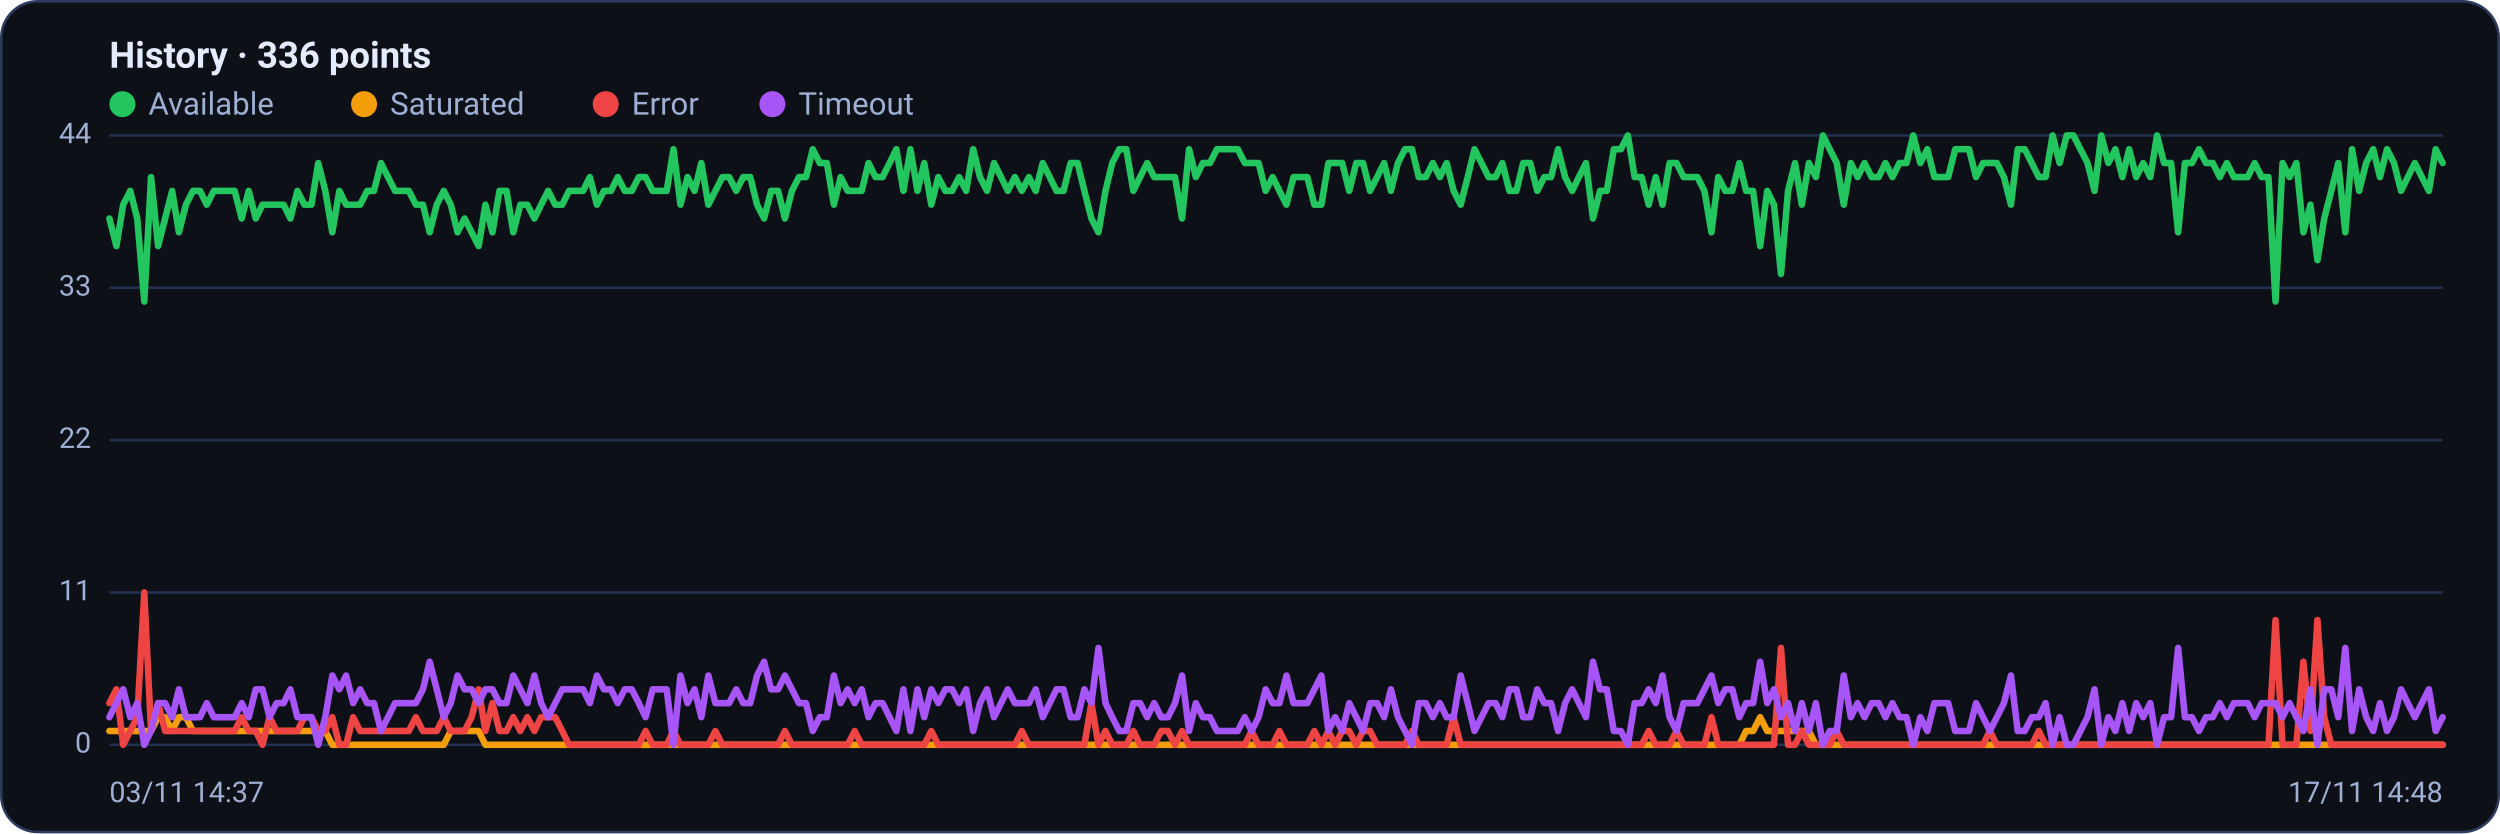
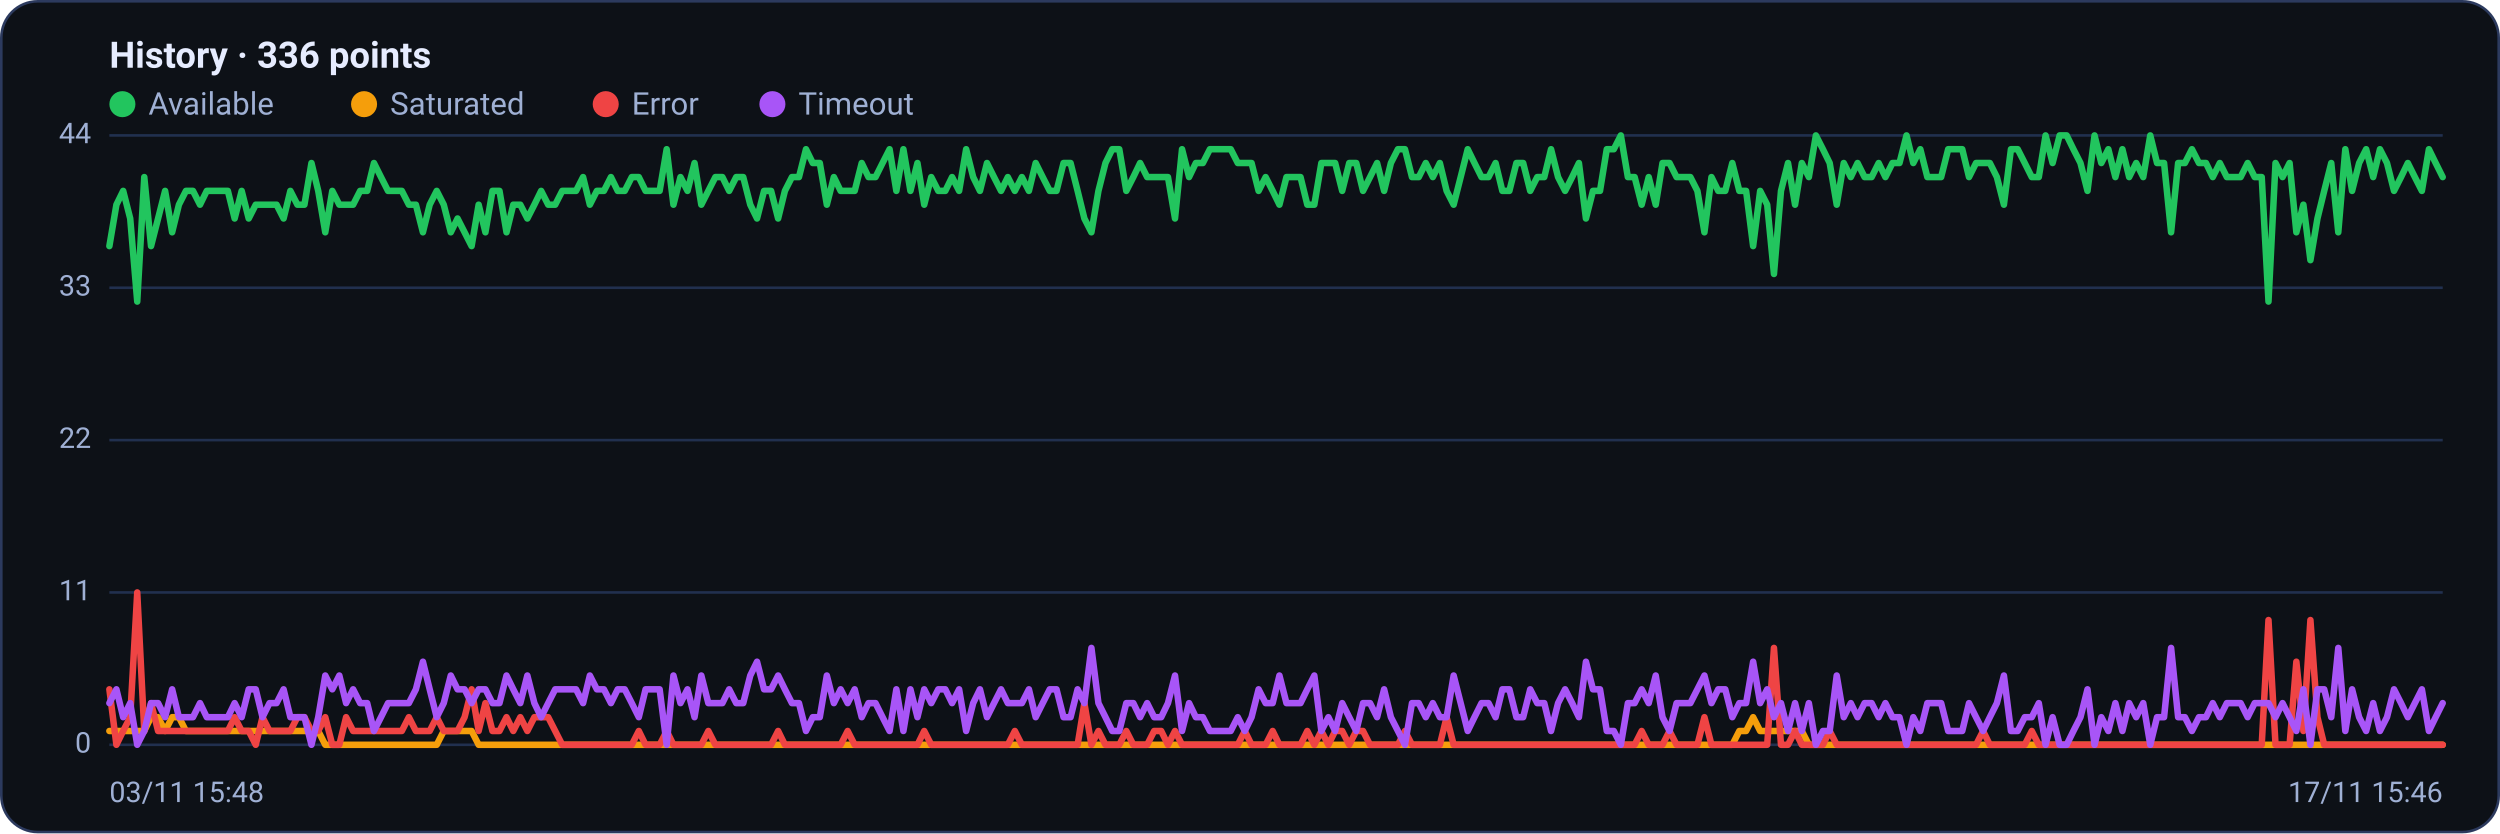
<svg xmlns="http://www.w3.org/2000/svg" viewBox="0 0 960 320" width="960" height="320" font-family="Segoe UI, system-ui, -apple-system, Roboto, Helvetica, Arial, sans-serif" role="img" aria-label="Availability history per region">
  <rect x="0.5" y="0.5" width="959" height="319" rx="14" fill="#0d1117" stroke="#2c3a5e" />
  <text x="42" y="26" font-size="14" font-weight="600" fill="#e6ecff">History · 336 points</text>
  <circle cx="47" cy="40" r="5" fill="#22c55e" />
  <text x="57" y="44" font-size="12" fill="#9fb0d4">Available</text>
  <circle cx="139.8" cy="40" r="5" fill="#f59e0b" />
  <text x="149.8" y="44" font-size="12" fill="#9fb0d4">Saturated</text>
  <circle cx="232.6" cy="40" r="5" fill="#ef4444" />
  <text x="242.6" y="44" font-size="12" fill="#9fb0d4">Error</text>
  <circle cx="296.6" cy="40" r="5" fill="#a855f7" />
  <text x="306.6" y="44" font-size="12" fill="#9fb0d4">Timeout</text>
  <line x1="42" y1="286.0" x2="938" y2="286.0" stroke="#21304f" stroke-width="1" />
  <text x="35" y="289.0" text-anchor="end" font-size="11" fill="#9fb0d4">0</text>
  <line x1="42" y1="227.5" x2="938" y2="227.5" stroke="#21304f" stroke-width="1" />
  <text x="35" y="230.5" text-anchor="end" font-size="11" fill="#9fb0d4">11</text>
  <line x1="42" y1="169.0" x2="938" y2="169.0" stroke="#21304f" stroke-width="1" />
  <text x="35" y="172.0" text-anchor="end" font-size="11" fill="#9fb0d4">22</text>
  <line x1="42" y1="110.5" x2="938" y2="110.5" stroke="#21304f" stroke-width="1" />
  <text x="35" y="113.5" text-anchor="end" font-size="11" fill="#9fb0d4">33</text>
  <line x1="42" y1="52.0" x2="938" y2="52.0" stroke="#21304f" stroke-width="1" />
  <text x="35" y="55.0" text-anchor="end" font-size="11" fill="#9fb0d4">44</text>
-   <polyline fill="none" stroke="#22c55e" stroke-width="2.5" stroke-linejoin="round" stroke-linecap="round" points="42.0,83.9 44.7,94.5 47.3,78.6 50.0,73.3 52.7,83.9 55.4,115.8 58.0,68.0 60.7,94.5 63.4,83.9 66.1,73.3 68.7,89.2 71.4,78.6 74.1,73.3 76.8,73.3 79.4,78.6 82.1,73.3 84.8,73.3 87.5,73.3 90.1,73.3 92.8,83.9 95.5,73.3 98.2,83.9 100.8,78.6 103.5,78.6 106.2,78.6 108.9,78.6 111.5,83.9 114.2,73.3 116.9,78.6 119.6,78.6 122.2,62.6 124.9,73.3 127.6,89.2 130.3,73.3 132.9,78.6 135.6,78.6 138.3,78.6 141.0,73.3 143.6,73.3 146.3,62.6 149.0,68.0 151.7,73.3 154.3,73.3 157.0,73.3 159.7,78.6 162.4,78.6 165.0,89.2 167.7,78.6 170.4,73.3 173.1,78.6 175.7,89.2 178.4,83.9 181.1,89.2 183.8,94.5 186.4,78.6 189.1,89.2 191.8,73.3 194.5,73.3 197.1,89.2 199.8,78.6 202.5,78.6 205.2,83.9 207.8,78.6 210.5,73.3 213.2,78.6 215.9,78.6 218.5,73.3 221.2,73.3 223.9,73.3 226.5,68.0 229.2,78.6 231.9,73.3 234.6,73.3 237.2,68.0 239.9,73.3 242.6,73.3 245.3,68.0 247.9,68.0 250.6,73.3 253.3,73.3 256.0,73.3 258.6,57.3 261.3,78.6 264.0,68.0 266.7,73.3 269.3,62.6 272.0,78.6 274.7,73.3 277.4,68.0 280.0,68.0 282.7,73.3 285.4,68.0 288.1,68.0 290.7,78.6 293.4,83.9 296.1,73.3 298.8,73.3 301.4,83.9 304.1,73.3 306.8,68.0 309.5,68.0 312.1,57.3 314.8,62.6 317.5,62.6 320.2,78.6 322.8,68.0 325.5,73.3 328.2,73.3 330.9,73.3 333.5,62.6 336.2,68.0 338.9,68.0 341.6,62.6 344.2,57.3 346.9,73.3 349.6,57.3 352.3,73.3 354.9,62.6 357.6,78.6 360.3,68.0 363.0,73.3 365.6,73.3 368.3,68.0 371.0,73.3 373.7,57.3 376.3,68.0 379.0,73.3 381.7,62.6 384.4,68.0 387.0,73.3 389.7,68.0 392.4,73.3 395.1,68.0 397.7,73.3 400.4,62.6 403.1,68.0 405.7,73.3 408.4,73.3 411.1,62.6 413.8,62.6 416.4,73.3 419.1,83.9 421.8,89.2 424.5,73.3 427.1,62.6 429.8,57.3 432.5,57.3 435.2,73.3 437.8,68.0 440.5,62.6 443.2,68.0 445.9,68.0 448.5,68.0 451.2,68.0 453.9,83.9 456.6,57.3 459.2,68.0 461.9,62.6 464.6,62.6 467.3,57.3 469.9,57.3 472.6,57.3 475.3,57.3 478.0,62.6 480.6,62.6 483.3,62.6 486.0,73.3 488.7,68.0 491.3,73.3 494.0,78.6 496.7,68.0 499.4,68.0 502.0,68.0 504.7,78.6 507.4,78.6 510.1,62.6 512.7,62.6 515.4,62.6 518.1,73.3 520.8,62.6 523.4,62.6 526.1,73.3 528.8,68.0 531.5,62.6 534.1,73.3 536.8,62.6 539.5,57.3 542.2,57.3 544.8,68.0 547.5,68.0 550.2,62.6 552.9,68.0 555.5,62.6 558.2,73.3 560.9,78.6 563.6,68.0 566.2,57.3 568.9,62.6 571.6,68.0 574.3,68.0 576.9,62.6 579.6,73.3 582.3,73.3 584.9,62.6 587.6,62.6 590.3,73.3 593.0,68.0 595.6,68.0 598.3,57.3 601.0,68.0 603.7,73.3 606.3,68.0 609.0,62.6 611.7,83.9 614.4,73.3 617.0,73.3 619.7,57.3 622.4,57.3 625.1,52.0 627.7,68.0 630.4,68.0 633.1,78.6 635.8,68.0 638.4,78.6 641.1,62.6 643.8,62.6 646.5,68.0 649.1,68.0 651.8,68.0 654.5,73.3 657.2,89.2 659.8,68.0 662.5,73.3 665.2,73.3 667.9,62.6 670.5,73.3 673.2,73.3 675.9,94.5 678.6,73.3 681.2,78.6 683.9,105.2 686.6,73.3 689.3,62.6 691.9,78.6 694.6,62.6 697.3,68.0 700.0,52.0 702.6,57.3 705.3,62.6 708.0,78.6 710.7,62.6 713.3,68.0 716.0,62.6 718.7,68.0 721.4,68.0 724.0,62.6 726.7,68.0 729.4,62.6 732.1,62.6 734.7,52.0 737.4,62.6 740.1,57.3 742.8,68.0 745.4,68.0 748.1,68.0 750.8,57.3 753.5,57.3 756.1,57.3 758.8,68.0 761.5,62.6 764.1,62.6 766.8,62.6 769.5,68.0 772.2,78.6 774.8,57.3 777.5,57.3 780.2,62.6 782.9,68.0 785.5,68.0 788.2,52.0 790.9,62.6 793.6,52.0 796.2,52.0 798.9,57.3 801.6,62.6 804.3,73.3 806.9,52.0 809.6,62.6 812.3,57.3 815.0,68.0 817.6,57.3 820.3,68.0 823.0,62.6 825.7,68.0 828.3,52.0 831.0,62.6 833.7,62.6 836.4,89.2 839.0,62.6 841.7,62.6 844.4,57.3 847.1,62.6 849.7,62.6 852.4,68.0 855.1,62.6 857.8,68.0 860.4,68.0 863.1,68.0 865.8,62.6 868.5,68.0 871.1,68.0 873.8,115.8 876.5,62.6 879.2,68.0 881.8,62.6 884.5,89.2 887.2,78.6 889.9,99.9 892.5,83.9 895.2,73.3 897.9,62.6 900.6,89.2 903.2,57.3 905.9,73.3 908.6,62.6 911.3,57.3 913.9,68.0 916.6,57.3 919.3,62.6 922.0,73.3 924.6,68.0 927.3,62.6 930.0,68.0 932.7,73.3 935.3,57.3 938.0,62.6" />
-   <polyline fill="none" stroke="#f59e0b" stroke-width="2.5" stroke-linejoin="round" stroke-linecap="round" points="42.0,280.7 44.7,280.7 47.3,280.7 50.0,280.7 52.7,280.7 55.4,280.7 58.0,280.7 60.7,275.4 63.4,275.4 66.1,280.7 68.7,275.4 71.4,275.4 74.1,280.7 76.8,280.7 79.4,280.7 82.1,280.7 84.8,280.7 87.5,280.7 90.1,280.7 92.8,280.7 95.5,280.7 98.2,280.7 100.8,280.7 103.5,280.7 106.2,280.7 108.9,280.7 111.5,280.7 114.2,280.7 116.9,280.7 119.6,280.7 122.2,280.7 124.9,280.7 127.6,286.0 130.3,286.0 132.9,286.0 135.6,286.0 138.3,286.0 141.0,286.0 143.6,286.0 146.3,286.0 149.0,286.0 151.7,286.0 154.3,286.0 157.0,286.0 159.7,286.0 162.4,286.0 165.0,286.0 167.7,286.0 170.4,286.0 173.1,280.7 175.7,280.7 178.4,280.7 181.1,280.7 183.8,280.7 186.4,286.0 189.1,286.0 191.8,286.0 194.5,286.0 197.1,286.0 199.8,286.0 202.5,286.0 205.2,286.0 207.8,286.0 210.5,286.0 213.2,286.0 215.9,286.0 218.5,286.0 221.2,286.0 223.9,286.0 226.5,286.0 229.2,286.0 231.9,286.0 234.6,286.0 237.2,286.0 239.9,286.0 242.6,286.0 245.3,286.0 247.9,286.0 250.6,286.0 253.3,286.0 256.0,286.0 258.6,286.0 261.3,286.0 264.0,286.0 266.7,286.0 269.3,286.0 272.0,286.0 274.7,286.0 277.4,286.0 280.0,286.0 282.7,286.0 285.4,286.0 288.1,286.0 290.7,286.0 293.4,286.0 296.1,286.0 298.8,286.0 301.4,286.0 304.1,286.0 306.8,286.0 309.5,286.0 312.1,286.0 314.8,286.0 317.5,286.0 320.2,286.0 322.8,286.0 325.5,286.0 328.2,286.0 330.9,286.0 333.5,286.0 336.2,286.0 338.9,286.0 341.6,286.0 344.2,286.0 346.9,286.0 349.6,286.0 352.3,286.0 354.9,286.0 357.6,286.0 360.3,286.0 363.0,286.0 365.6,286.0 368.3,286.0 371.0,286.0 373.7,286.0 376.3,286.0 379.0,286.0 381.7,286.0 384.4,286.0 387.0,286.0 389.7,286.0 392.4,286.0 395.1,286.0 397.7,286.0 400.4,286.0 403.1,286.0 405.7,286.0 408.4,286.0 411.1,286.0 413.8,286.0 416.4,286.0 419.1,286.0 421.8,286.0 424.5,286.0 427.1,286.0 429.8,286.0 432.5,286.0 435.2,286.0 437.8,286.0 440.5,286.0 443.2,286.0 445.9,286.0 448.5,286.0 451.2,286.0 453.9,286.0 456.6,286.0 459.2,286.0 461.9,286.0 464.6,286.0 467.3,286.0 469.9,286.0 472.6,286.0 475.3,286.0 478.0,286.0 480.6,286.0 483.3,286.0 486.0,286.0 488.7,286.0 491.3,286.0 494.0,286.0 496.7,286.0 499.4,286.0 502.0,286.0 504.7,286.0 507.4,286.0 510.1,286.0 512.7,286.0 515.4,286.0 518.1,286.0 520.8,286.0 523.4,286.0 526.1,286.0 528.8,286.0 531.5,286.0 534.1,286.0 536.8,286.0 539.5,286.0 542.2,286.0 544.8,286.0 547.5,286.0 550.2,286.0 552.9,286.0 555.5,286.0 558.2,286.0 560.9,286.0 563.6,286.0 566.2,286.0 568.9,286.0 571.6,286.0 574.3,286.0 576.9,286.0 579.6,286.0 582.3,286.0 584.9,286.0 587.6,286.0 590.3,286.0 593.0,286.0 595.6,286.0 598.3,286.0 601.0,286.0 603.7,286.0 606.3,286.0 609.0,286.0 611.7,286.0 614.4,286.0 617.0,286.0 619.7,286.0 622.4,286.0 625.1,286.0 627.7,286.0 630.4,286.0 633.1,286.0 635.8,286.0 638.4,286.0 641.1,286.0 643.8,286.0 646.5,286.0 649.1,286.0 651.8,286.0 654.5,286.0 657.2,286.0 659.8,286.0 662.5,286.0 665.2,286.0 667.9,286.0 670.5,280.7 673.2,280.7 675.9,275.4 678.6,280.7 681.2,280.7 683.9,280.7 686.6,280.7 689.3,280.7 691.9,280.7 694.6,280.7 697.3,286.0 700.0,286.0 702.6,286.0 705.3,286.0 708.0,286.0 710.7,286.0 713.3,286.0 716.0,286.0 718.7,286.0 721.4,286.0 724.0,286.0 726.7,286.0 729.4,286.0 732.1,286.0 734.7,286.0 737.4,286.0 740.1,286.0 742.8,286.0 745.4,286.0 748.1,286.0 750.8,286.0 753.5,286.0 756.1,286.0 758.8,286.0 761.5,286.0 764.1,286.0 766.8,286.0 769.5,286.0 772.2,286.0 774.8,286.0 777.5,286.0 780.2,286.0 782.9,286.0 785.5,286.0 788.2,286.0 790.9,286.0 793.6,286.0 796.2,286.0 798.9,286.0 801.6,286.0 804.3,286.0 806.9,286.0 809.6,286.0 812.3,286.0 815.0,286.0 817.6,286.0 820.3,286.0 823.0,286.0 825.7,286.0 828.3,286.0 831.0,286.0 833.7,286.0 836.4,286.0 839.0,286.0 841.7,286.0 844.4,286.0 847.1,286.0 849.7,286.0 852.4,286.0 855.1,286.0 857.8,286.0 860.4,286.0 863.1,286.0 865.8,286.0 868.5,286.0 871.1,286.0 873.8,286.0 876.5,286.0 879.2,286.0 881.8,286.0 884.5,286.0 887.2,286.0 889.9,286.0 892.5,286.0 895.2,286.0 897.9,286.0 900.6,286.0 903.2,286.0 905.9,286.0 908.6,286.0 911.3,286.0 913.9,286.0 916.6,286.0 919.3,286.0 922.0,286.0 924.6,286.0 927.3,286.0 930.0,286.0 932.7,286.0 935.3,286.0 938.0,286.0" />
-   <polyline fill="none" stroke="#ef4444" stroke-width="2.5" stroke-linejoin="round" stroke-linecap="round" points="42.0,270.0 44.7,264.7 47.3,286.0 50.0,280.7 52.7,275.4 55.4,227.5 58.0,280.7 60.7,270.0 63.4,280.7 66.1,280.7 68.7,280.7 71.4,280.7 74.1,280.7 76.8,280.7 79.4,280.7 82.1,280.7 84.8,280.7 87.5,280.7 90.1,280.7 92.8,275.4 95.5,280.7 98.2,280.7 100.8,286.0 103.5,275.4 106.2,280.7 108.9,280.7 111.5,280.7 114.2,280.7 116.9,275.4 119.6,275.4 122.2,280.7 124.9,280.7 127.6,275.4 130.3,286.0 132.9,286.0 135.6,275.4 138.3,280.7 141.0,280.7 143.6,280.7 146.3,280.7 149.0,280.7 151.7,280.7 154.3,280.7 157.0,280.7 159.7,275.4 162.4,280.7 165.0,280.7 167.7,280.7 170.4,275.4 173.1,280.7 175.7,280.7 178.4,280.7 181.1,275.4 183.8,264.7 186.4,280.7 189.1,270.0 191.8,280.7 194.5,280.7 197.1,275.4 199.8,280.7 202.5,275.4 205.2,280.7 207.8,275.4 210.5,275.4 213.2,275.4 215.9,280.7 218.5,286.0 221.2,286.0 223.9,286.0 226.5,286.0 229.2,286.0 231.9,286.0 234.6,286.0 237.2,286.0 239.9,286.0 242.6,286.0 245.3,286.0 247.9,280.7 250.6,286.0 253.3,286.0 256.0,286.0 258.6,280.7 261.3,286.0 264.0,286.0 266.7,286.0 269.3,286.0 272.0,286.0 274.7,280.7 277.4,286.0 280.0,286.0 282.7,286.0 285.4,286.0 288.1,286.0 290.7,286.0 293.4,286.0 296.1,286.0 298.8,286.0 301.4,280.7 304.1,286.0 306.8,286.0 309.5,286.0 312.1,286.0 314.8,286.0 317.5,286.0 320.2,286.0 322.8,286.0 325.5,286.0 328.2,280.7 330.9,286.0 333.5,286.0 336.2,286.0 338.9,286.0 341.6,286.0 344.2,286.0 346.9,286.0 349.6,286.0 352.3,286.0 354.9,286.0 357.6,280.7 360.3,286.0 363.0,286.0 365.6,286.0 368.3,286.0 371.0,286.0 373.7,286.0 376.3,286.0 379.0,286.0 381.7,286.0 384.4,286.0 387.0,286.0 389.7,286.0 392.4,280.7 395.1,286.0 397.7,286.0 400.4,286.0 403.1,286.0 405.7,286.0 408.4,286.0 411.1,286.0 413.8,286.0 416.4,286.0 419.1,270.0 421.8,286.0 424.5,280.7 427.1,286.0 429.8,286.0 432.5,286.0 435.2,280.7 437.8,286.0 440.5,286.0 443.2,286.0 445.9,280.7 448.5,280.7 451.2,286.0 453.9,280.7 456.6,286.0 459.2,286.0 461.9,286.0 464.6,286.0 467.3,286.0 469.9,286.0 472.6,286.0 475.3,286.0 478.0,286.0 480.6,280.7 483.3,286.0 486.0,286.0 488.7,286.0 491.3,280.7 494.0,286.0 496.7,286.0 499.4,286.0 502.0,286.0 504.7,280.7 507.4,286.0 510.1,280.7 512.7,286.0 515.4,280.7 518.1,280.7 520.8,286.0 523.4,280.7 526.1,280.7 528.8,286.0 531.5,286.0 534.1,286.0 536.8,286.0 539.5,286.0 542.2,280.7 544.8,286.0 547.5,286.0 550.2,286.0 552.9,286.0 555.5,286.0 558.2,275.4 560.9,286.0 563.6,286.0 566.2,286.0 568.9,286.0 571.6,286.0 574.3,286.0 576.9,286.0 579.6,286.0 582.3,286.0 584.9,286.0 587.6,286.0 590.3,286.0 593.0,286.0 595.6,286.0 598.3,286.0 601.0,286.0 603.7,286.0 606.3,286.0 609.0,286.0 611.7,286.0 614.4,286.0 617.0,286.0 619.7,286.0 622.4,286.0 625.1,286.0 627.7,286.0 630.4,286.0 633.1,280.7 635.8,286.0 638.4,286.0 641.1,286.0 643.8,280.7 646.5,286.0 649.1,286.0 651.8,286.0 654.5,286.0 657.2,275.4 659.8,286.0 662.5,286.0 665.2,286.0 667.9,286.0 670.5,286.0 673.2,286.0 675.9,286.0 678.6,286.0 681.2,286.0 683.9,248.8 686.6,286.0 689.3,286.0 691.9,280.7 694.6,286.0 697.3,286.0 700.0,286.0 702.6,286.0 705.3,280.7 708.0,286.0 710.7,286.0 713.3,286.0 716.0,286.0 718.7,286.0 721.4,286.0 724.0,286.0 726.7,286.0 729.4,286.0 732.1,286.0 734.7,286.0 737.4,286.0 740.1,286.0 742.8,286.0 745.4,286.0 748.1,286.0 750.8,286.0 753.5,286.0 756.1,286.0 758.8,286.0 761.5,286.0 764.1,280.7 766.8,286.0 769.5,286.0 772.2,286.0 774.8,286.0 777.5,286.0 780.2,286.0 782.9,280.7 785.5,286.0 788.2,286.0 790.9,286.0 793.6,286.0 796.2,286.0 798.9,286.0 801.6,286.0 804.3,286.0 806.9,286.0 809.6,286.0 812.3,286.0 815.0,286.0 817.6,286.0 820.3,286.0 823.0,286.0 825.7,286.0 828.3,286.0 831.0,286.0 833.7,286.0 836.4,286.0 839.0,286.0 841.7,286.0 844.4,286.0 847.1,286.0 849.7,286.0 852.4,286.0 855.1,286.0 857.8,286.0 860.4,286.0 863.1,286.0 865.8,286.0 868.5,286.0 871.1,286.0 873.8,238.1 876.5,286.0 879.2,286.0 881.8,286.0 884.5,254.1 887.2,280.7 889.9,238.1 892.5,275.4 895.2,286.0 897.9,286.0 900.6,286.0 903.2,286.0 905.9,286.0 908.6,286.0 911.3,286.0 913.9,286.0 916.6,286.0 919.3,286.0 922.0,286.0 924.6,286.0 927.3,286.0 930.0,286.0 932.7,286.0 935.3,286.0 938.0,286.0" />
-   <polyline fill="none" stroke="#a855f7" stroke-width="2.5" stroke-linejoin="round" stroke-linecap="round" points="42.0,275.4 44.7,270.0 47.3,264.7 50.0,275.4 52.7,270.0 55.4,286.0 58.0,280.7 60.7,270.0 63.4,270.0 66.1,275.4 68.7,264.7 71.4,275.4 74.1,275.4 76.8,275.4 79.4,270.0 82.1,275.4 84.8,275.4 87.5,275.4 90.1,275.4 92.8,270.0 95.5,275.4 98.2,264.7 100.8,264.7 103.5,275.4 106.2,270.0 108.9,270.0 111.5,264.7 114.2,275.4 116.9,275.4 119.6,275.4 122.2,286.0 124.9,275.4 127.6,259.4 130.3,264.7 132.9,259.4 135.6,270.0 138.3,264.7 141.0,270.0 143.6,270.0 146.3,280.7 149.0,275.4 151.7,270.0 154.3,270.0 157.0,270.0 159.7,270.0 162.4,264.7 165.0,254.1 167.7,264.7 170.4,275.4 173.1,270.0 175.7,259.4 178.4,264.7 181.1,264.7 183.8,270.0 186.4,264.7 189.1,264.7 191.8,270.0 194.5,270.0 197.1,259.4 199.8,264.7 202.5,270.0 205.2,259.4 207.8,270.0 210.5,275.4 213.2,270.0 215.9,264.7 218.5,264.7 221.2,264.7 223.9,264.7 226.5,270.0 229.2,259.4 231.9,264.7 234.6,264.7 237.2,270.0 239.9,264.7 242.6,264.7 245.3,270.0 247.9,275.4 250.6,264.7 253.3,264.7 256.0,264.7 258.6,286.0 261.3,259.4 264.0,270.0 266.7,264.7 269.3,275.4 272.0,259.4 274.7,270.0 277.4,270.0 280.0,270.0 282.7,264.7 285.4,270.0 288.1,270.0 290.7,259.4 293.4,254.1 296.1,264.7 298.8,264.7 301.4,259.4 304.1,264.7 306.8,270.0 309.5,270.0 312.1,280.7 314.8,275.4 317.5,275.4 320.2,259.4 322.8,270.0 325.5,264.7 328.2,270.0 330.9,264.7 333.5,275.4 336.2,270.0 338.9,270.0 341.6,275.4 344.2,280.7 346.9,264.7 349.6,280.7 352.3,264.7 354.9,275.4 357.6,264.7 360.3,270.0 363.0,264.7 365.6,264.7 368.3,270.0 371.0,264.7 373.7,280.7 376.3,270.0 379.0,264.7 381.7,275.4 384.4,270.0 387.0,264.7 389.7,270.0 392.4,270.0 395.1,270.0 397.7,264.7 400.4,275.4 403.1,270.0 405.7,264.7 408.4,264.7 411.1,275.4 413.8,275.4 416.4,264.7 419.1,270.0 421.8,248.8 424.5,270.0 427.1,275.4 429.8,280.7 432.5,280.7 435.2,270.0 437.8,270.0 440.5,275.4 443.2,270.0 445.9,275.4 448.5,275.4 451.2,270.0 453.9,259.4 456.6,280.7 459.2,270.0 461.9,275.4 464.6,275.4 467.3,280.7 469.9,280.7 472.6,280.7 475.3,280.7 478.0,275.4 480.6,280.7 483.3,275.4 486.0,264.7 488.7,270.0 491.3,270.0 494.0,259.4 496.7,270.0 499.4,270.0 502.0,270.0 504.7,264.7 507.4,259.4 510.1,280.7 512.7,275.4 515.4,280.7 518.1,270.0 520.8,275.4 523.4,280.7 526.1,270.0 528.8,270.0 531.5,275.4 534.1,264.7 536.8,275.4 539.5,280.7 542.2,286.0 544.8,270.0 547.5,270.0 550.2,275.4 552.9,270.0 555.5,275.4 558.2,275.4 560.9,259.4 563.6,270.0 566.2,280.7 568.9,275.4 571.6,270.0 574.3,270.0 576.9,275.4 579.6,264.7 582.3,264.7 584.9,275.4 587.6,275.4 590.3,264.7 593.0,270.0 595.6,270.0 598.3,280.7 601.0,270.0 603.7,264.7 606.3,270.0 609.0,275.4 611.7,254.1 614.4,264.7 617.0,264.7 619.7,280.7 622.4,280.7 625.1,286.0 627.7,270.0 630.4,270.0 633.1,264.7 635.8,270.0 638.4,259.4 641.1,275.4 643.8,280.7 646.5,270.0 649.1,270.0 651.8,270.0 654.5,264.7 657.2,259.4 659.8,270.0 662.5,264.7 665.2,264.7 667.9,275.4 670.5,270.0 673.2,270.0 675.9,254.1 678.6,270.0 681.2,264.7 683.9,275.4 686.6,270.0 689.3,280.7 691.9,270.0 694.6,280.7 697.3,270.0 700.0,286.0 702.6,280.7 705.3,280.7 708.0,259.4 710.7,275.4 713.3,270.0 716.0,275.4 718.7,270.0 721.4,270.0 724.0,275.4 726.7,270.0 729.4,275.4 732.1,275.4 734.7,286.0 737.4,275.4 740.1,280.7 742.8,270.0 745.4,270.0 748.1,270.0 750.8,280.7 753.5,280.7 756.1,280.7 758.8,270.0 761.5,275.4 764.1,280.7 766.8,275.4 769.5,270.0 772.2,259.4 774.8,280.7 777.5,280.7 780.2,275.4 782.9,275.4 785.5,270.0 788.2,286.0 790.9,275.4 793.6,286.0 796.2,286.0 798.9,280.7 801.6,275.4 804.3,264.7 806.9,286.0 809.6,275.4 812.3,280.7 815.0,270.0 817.6,280.7 820.3,270.0 823.0,275.4 825.7,270.0 828.3,286.0 831.0,275.4 833.7,275.4 836.4,248.8 839.0,275.4 841.7,275.4 844.4,280.7 847.1,275.4 849.7,275.4 852.4,270.0 855.1,275.4 857.8,270.0 860.4,270.0 863.1,270.0 865.8,275.4 868.5,270.0 871.1,270.0 873.8,270.0 876.5,275.4 879.2,270.0 881.8,275.4 884.5,280.7 887.2,264.7 889.9,286.0 892.5,264.7 895.2,264.7 897.9,275.4 900.6,248.8 903.2,280.7 905.9,264.7 908.6,275.4 911.3,280.7 913.9,270.0 916.6,280.7 919.3,275.4 922.0,264.7 924.6,270.0 927.3,275.4 930.0,270.0 932.7,264.7 935.3,280.7 938.0,275.4" />
-   <text x="42" y="308" font-size="11" fill="#9fb0d4">03/11 14:37</text>
-   <text x="938" y="308" text-anchor="end" font-size="11" fill="#9fb0d4">17/11 14:48</text>
+   <polyline fill="none" stroke="#22c55e" stroke-width="2.5" stroke-linejoin="round" stroke-linecap="round" points="42.0,94.5 44.7,78.6 47.3,73.3 50.0,83.9 52.7,115.8 55.4,68.0 58.0,94.5 60.7,83.9 63.4,73.3 66.1,89.2 68.7,78.6 71.4,73.3 74.1,73.3 76.8,78.6 79.4,73.3 82.1,73.3 84.8,73.3 87.5,73.3 90.1,83.9 92.8,73.3 95.5,83.9 98.2,78.6 100.8,78.6 103.5,78.6 106.2,78.6 108.9,83.9 111.5,73.3 114.2,78.6 116.9,78.6 119.6,62.6 122.2,73.3 124.9,89.2 127.6,73.3 130.3,78.6 132.9,78.6 135.6,78.6 138.3,73.3 141.0,73.3 143.6,62.6 146.3,68.0 149.0,73.3 151.7,73.3 154.3,73.3 157.0,78.6 159.7,78.6 162.4,89.2 165.0,78.6 167.7,73.3 170.4,78.6 173.1,89.2 175.7,83.9 178.4,89.2 181.1,94.5 183.8,78.6 186.4,89.2 189.1,73.3 191.8,73.3 194.5,89.2 197.1,78.6 199.8,78.6 202.5,83.9 205.2,78.6 207.8,73.3 210.5,78.6 213.2,78.6 215.9,73.3 218.5,73.3 221.2,73.3 223.9,68.0 226.5,78.6 229.2,73.3 231.9,73.3 234.6,68.0 237.2,73.3 239.9,73.3 242.6,68.0 245.3,68.0 247.9,73.3 250.6,73.3 253.3,73.3 256.0,57.3 258.6,78.6 261.3,68.0 264.0,73.3 266.7,62.6 269.3,78.6 272.0,73.3 274.7,68.0 277.4,68.0 280.0,73.3 282.7,68.0 285.4,68.0 288.1,78.6 290.7,83.9 293.4,73.3 296.1,73.3 298.8,83.9 301.4,73.3 304.1,68.0 306.8,68.0 309.5,57.3 312.1,62.6 314.8,62.6 317.5,78.6 320.2,68.0 322.8,73.3 325.5,73.3 328.2,73.3 330.9,62.6 333.5,68.0 336.2,68.0 338.9,62.6 341.6,57.3 344.2,73.3 346.9,57.3 349.6,73.3 352.3,62.6 354.9,78.6 357.6,68.0 360.3,73.3 363.0,73.3 365.6,68.0 368.3,73.3 371.0,57.3 373.7,68.0 376.3,73.3 379.0,62.6 381.7,68.0 384.4,73.3 387.0,68.0 389.7,73.3 392.4,68.0 395.1,73.3 397.7,62.6 400.4,68.0 403.1,73.3 405.7,73.3 408.4,62.6 411.1,62.6 413.8,73.3 416.4,83.9 419.1,89.2 421.8,73.3 424.5,62.6 427.1,57.3 429.8,57.3 432.5,73.3 435.2,68.0 437.8,62.6 440.5,68.0 443.2,68.0 445.9,68.0 448.5,68.0 451.2,83.9 453.9,57.3 456.6,68.0 459.2,62.6 461.9,62.6 464.6,57.3 467.3,57.3 469.9,57.3 472.6,57.3 475.3,62.6 478.0,62.6 480.6,62.6 483.3,73.3 486.0,68.0 488.7,73.3 491.3,78.6 494.0,68.0 496.7,68.0 499.4,68.0 502.0,78.6 504.7,78.6 507.4,62.6 510.1,62.6 512.7,62.6 515.4,73.3 518.1,62.6 520.8,62.6 523.4,73.3 526.1,68.0 528.8,62.6 531.5,73.3 534.1,62.6 536.8,57.3 539.5,57.3 542.2,68.0 544.8,68.0 547.5,62.6 550.2,68.0 552.9,62.6 555.5,73.3 558.2,78.6 560.9,68.0 563.6,57.3 566.2,62.6 568.9,68.0 571.6,68.0 574.3,62.6 576.9,73.3 579.6,73.3 582.3,62.6 584.9,62.6 587.6,73.3 590.3,68.0 593.0,68.0 595.6,57.3 598.3,68.0 601.0,73.3 603.7,68.0 606.3,62.6 609.0,83.9 611.7,73.3 614.4,73.3 617.0,57.3 619.7,57.3 622.4,52.0 625.1,68.0 627.7,68.0 630.4,78.6 633.1,68.0 635.8,78.6 638.4,62.6 641.1,62.6 643.8,68.0 646.5,68.0 649.1,68.0 651.8,73.3 654.5,89.2 657.2,68.0 659.8,73.3 662.5,73.3 665.2,62.6 667.9,73.3 670.5,73.3 673.2,94.5 675.9,73.3 678.6,78.6 681.2,105.2 683.9,73.3 686.6,62.6 689.3,78.6 691.9,62.6 694.6,68.0 697.3,52.0 700.0,57.3 702.6,62.6 705.3,78.6 708.0,62.6 710.7,68.0 713.3,62.6 716.0,68.0 718.7,68.0 721.4,62.6 724.0,68.0 726.7,62.6 729.4,62.6 732.1,52.0 734.7,62.6 737.4,57.3 740.1,68.0 742.8,68.0 745.4,68.0 748.1,57.3 750.8,57.3 753.5,57.3 756.1,68.0 758.8,62.6 761.5,62.6 764.1,62.6 766.8,68.0 769.5,78.6 772.2,57.3 774.8,57.3 777.5,62.6 780.2,68.0 782.9,68.0 785.5,52.0 788.2,62.6 790.9,52.0 793.6,52.0 796.2,57.3 798.9,62.6 801.6,73.3 804.3,52.0 806.9,62.6 809.6,57.3 812.3,68.0 815.0,57.3 817.6,68.0 820.3,62.6 823.0,68.0 825.7,52.0 828.3,62.6 831.0,62.6 833.7,89.2 836.4,62.6 839.0,62.6 841.7,57.3 844.4,62.6 847.1,62.6 849.7,68.0 852.4,62.6 855.1,68.0 857.8,68.0 860.4,68.0 863.1,62.6 865.8,68.0 868.5,68.0 871.1,115.8 873.8,62.6 876.5,68.0 879.2,62.6 881.8,89.2 884.5,78.6 887.2,99.9 889.9,83.9 892.5,73.3 895.2,62.6 897.9,89.2 900.6,57.3 903.2,73.3 905.9,62.6 908.6,57.3 911.3,68.0 913.9,57.3 916.6,62.6 919.3,73.3 922.0,68.0 924.6,62.6 927.3,68.0 930.0,73.3 932.7,57.3 935.3,62.6 938.0,68.0" />
+   <polyline fill="none" stroke="#f59e0b" stroke-width="2.5" stroke-linejoin="round" stroke-linecap="round" points="42.0,280.7 44.7,280.7 47.3,280.7 50.0,280.7 52.7,280.7 55.4,280.7 58.0,275.4 60.7,275.4 63.4,280.7 66.1,275.4 68.7,275.4 71.4,280.7 74.1,280.7 76.8,280.7 79.4,280.7 82.1,280.7 84.8,280.7 87.5,280.7 90.1,280.7 92.8,280.7 95.5,280.7 98.2,280.7 100.8,280.7 103.5,280.7 106.2,280.7 108.9,280.7 111.5,280.7 114.2,280.7 116.9,280.7 119.6,280.7 122.2,280.7 124.9,286.0 127.6,286.0 130.3,286.0 132.9,286.0 135.6,286.0 138.3,286.0 141.0,286.0 143.6,286.0 146.3,286.0 149.0,286.0 151.7,286.0 154.3,286.0 157.0,286.0 159.7,286.0 162.4,286.0 165.0,286.0 167.7,286.0 170.4,280.7 173.1,280.7 175.7,280.7 178.4,280.7 181.1,280.7 183.8,286.0 186.4,286.0 189.1,286.0 191.8,286.0 194.5,286.0 197.1,286.0 199.8,286.0 202.5,286.0 205.2,286.0 207.8,286.0 210.5,286.0 213.2,286.0 215.9,286.0 218.5,286.0 221.2,286.0 223.9,286.0 226.5,286.0 229.2,286.0 231.9,286.0 234.6,286.0 237.2,286.0 239.9,286.0 242.6,286.0 245.3,286.0 247.9,286.0 250.6,286.0 253.3,286.0 256.0,286.0 258.6,286.0 261.3,286.0 264.0,286.0 266.7,286.0 269.3,286.0 272.0,286.0 274.7,286.0 277.4,286.0 280.0,286.0 282.7,286.0 285.4,286.0 288.1,286.0 290.7,286.0 293.4,286.0 296.1,286.0 298.8,286.0 301.4,286.0 304.1,286.0 306.8,286.0 309.5,286.0 312.1,286.0 314.8,286.0 317.5,286.0 320.2,286.0 322.8,286.0 325.5,286.0 328.2,286.0 330.9,286.0 333.5,286.0 336.2,286.0 338.9,286.0 341.6,286.0 344.2,286.0 346.9,286.0 349.6,286.0 352.3,286.0 354.9,286.0 357.6,286.0 360.3,286.0 363.0,286.0 365.6,286.0 368.3,286.0 371.0,286.0 373.7,286.0 376.3,286.0 379.0,286.0 381.7,286.0 384.4,286.0 387.0,286.0 389.7,286.0 392.4,286.0 395.1,286.0 397.7,286.0 400.4,286.0 403.1,286.0 405.7,286.0 408.4,286.0 411.1,286.0 413.8,286.0 416.4,286.0 419.1,286.0 421.8,286.0 424.5,286.0 427.1,286.0 429.8,286.0 432.5,286.0 435.2,286.0 437.8,286.0 440.5,286.0 443.2,286.0 445.9,286.0 448.5,286.0 451.2,286.0 453.9,286.0 456.6,286.0 459.2,286.0 461.9,286.0 464.6,286.0 467.3,286.0 469.9,286.0 472.6,286.0 475.3,286.0 478.0,286.0 480.6,286.0 483.3,286.0 486.0,286.0 488.7,286.0 491.3,286.0 494.0,286.0 496.7,286.0 499.4,286.0 502.0,286.0 504.7,286.0 507.4,286.0 510.1,286.0 512.7,286.0 515.4,286.0 518.1,286.0 520.8,286.0 523.4,286.0 526.1,286.0 528.8,286.0 531.5,286.0 534.1,286.0 536.8,286.0 539.5,286.0 542.2,286.0 544.8,286.0 547.5,286.0 550.2,286.0 552.9,286.0 555.5,286.0 558.2,286.0 560.9,286.0 563.6,286.0 566.2,286.0 568.9,286.0 571.6,286.0 574.3,286.0 576.9,286.0 579.6,286.0 582.3,286.0 584.9,286.0 587.6,286.0 590.3,286.0 593.0,286.0 595.6,286.0 598.3,286.0 601.0,286.0 603.7,286.0 606.3,286.0 609.0,286.0 611.7,286.0 614.4,286.0 617.0,286.0 619.7,286.0 622.4,286.0 625.1,286.0 627.7,286.0 630.4,286.0 633.1,286.0 635.8,286.0 638.4,286.0 641.1,286.0 643.8,286.0 646.5,286.0 649.1,286.0 651.8,286.0 654.5,286.0 657.2,286.0 659.8,286.0 662.5,286.0 665.2,286.0 667.9,280.7 670.5,280.7 673.2,275.4 675.9,280.7 678.6,280.7 681.2,280.7 683.9,280.7 686.6,280.7 689.3,280.7 691.9,280.7 694.6,286.0 697.3,286.0 700.0,286.0 702.6,286.0 705.3,286.0 708.0,286.0 710.7,286.0 713.3,286.0 716.0,286.0 718.7,286.0 721.4,286.0 724.0,286.0 726.7,286.0 729.4,286.0 732.1,286.0 734.7,286.0 737.4,286.0 740.1,286.0 742.8,286.0 745.4,286.0 748.1,286.0 750.8,286.0 753.5,286.0 756.1,286.0 758.8,286.0 761.5,286.0 764.1,286.0 766.8,286.0 769.5,286.0 772.2,286.0 774.8,286.0 777.5,286.0 780.2,286.0 782.9,286.0 785.5,286.0 788.2,286.0 790.9,286.0 793.6,286.0 796.2,286.0 798.9,286.0 801.6,286.0 804.3,286.0 806.9,286.0 809.6,286.0 812.3,286.0 815.0,286.0 817.6,286.0 820.3,286.0 823.0,286.0 825.7,286.0 828.3,286.0 831.0,286.0 833.7,286.0 836.4,286.0 839.0,286.0 841.7,286.0 844.4,286.0 847.1,286.0 849.7,286.0 852.4,286.0 855.1,286.0 857.8,286.0 860.4,286.0 863.1,286.0 865.8,286.0 868.5,286.0 871.1,286.0 873.8,286.0 876.5,286.0 879.2,286.0 881.8,286.0 884.5,286.0 887.2,286.0 889.9,286.0 892.5,286.0 895.2,286.0 897.9,286.0 900.6,286.0 903.2,286.0 905.9,286.0 908.6,286.0 911.3,286.0 913.9,286.0 916.6,286.0 919.3,286.0 922.0,286.0 924.6,286.0 927.3,286.0 930.0,286.0 932.7,286.0 935.3,286.0 938.0,286.0" />
+   <polyline fill="none" stroke="#ef4444" stroke-width="2.5" stroke-linejoin="round" stroke-linecap="round" points="42.0,264.7 44.7,286.0 47.3,280.7 50.0,275.4 52.7,227.5 55.4,280.7 58.0,270.0 60.7,280.7 63.4,280.7 66.1,280.7 68.7,280.7 71.4,280.7 74.1,280.7 76.8,280.7 79.4,280.7 82.1,280.7 84.8,280.7 87.5,280.7 90.1,275.4 92.8,280.7 95.5,280.7 98.2,286.0 100.8,275.4 103.5,280.7 106.2,280.7 108.9,280.7 111.5,280.7 114.2,275.4 116.9,275.4 119.6,280.7 122.2,280.7 124.9,275.4 127.6,286.0 130.3,286.0 132.9,275.4 135.6,280.7 138.3,280.7 141.0,280.7 143.6,280.7 146.3,280.7 149.0,280.7 151.7,280.7 154.3,280.7 157.0,275.4 159.7,280.7 162.4,280.7 165.0,280.7 167.7,275.4 170.4,280.7 173.1,280.7 175.7,280.7 178.4,275.4 181.1,264.7 183.8,280.7 186.4,270.0 189.1,280.7 191.8,280.7 194.5,275.4 197.1,280.7 199.8,275.4 202.5,280.7 205.2,275.4 207.8,275.4 210.5,275.4 213.2,280.7 215.9,286.0 218.5,286.0 221.2,286.0 223.9,286.0 226.5,286.0 229.2,286.0 231.9,286.0 234.6,286.0 237.2,286.0 239.9,286.0 242.6,286.0 245.3,280.7 247.9,286.0 250.6,286.0 253.3,286.0 256.0,280.7 258.6,286.0 261.3,286.0 264.0,286.0 266.7,286.0 269.3,286.0 272.0,280.7 274.7,286.0 277.4,286.0 280.0,286.0 282.7,286.0 285.4,286.0 288.1,286.0 290.7,286.0 293.4,286.0 296.1,286.0 298.8,280.7 301.4,286.0 304.1,286.0 306.8,286.0 309.5,286.0 312.1,286.0 314.8,286.0 317.5,286.0 320.2,286.0 322.8,286.0 325.5,280.7 328.2,286.0 330.9,286.0 333.5,286.0 336.2,286.0 338.9,286.0 341.6,286.0 344.2,286.0 346.9,286.0 349.6,286.0 352.3,286.0 354.9,280.7 357.6,286.0 360.3,286.0 363.0,286.0 365.6,286.0 368.3,286.0 371.0,286.0 373.7,286.0 376.3,286.0 379.0,286.0 381.7,286.0 384.4,286.0 387.0,286.0 389.7,280.7 392.4,286.0 395.1,286.0 397.7,286.0 400.4,286.0 403.1,286.0 405.7,286.0 408.4,286.0 411.1,286.0 413.8,286.0 416.4,270.0 419.1,286.0 421.8,280.7 424.5,286.0 427.1,286.0 429.8,286.0 432.5,280.7 435.2,286.0 437.8,286.0 440.5,286.0 443.2,280.7 445.9,280.7 448.5,286.0 451.2,280.7 453.9,286.0 456.6,286.0 459.2,286.0 461.9,286.0 464.6,286.0 467.3,286.0 469.9,286.0 472.6,286.0 475.3,286.0 478.0,280.7 480.6,286.0 483.3,286.0 486.0,286.0 488.7,280.7 491.3,286.0 494.0,286.0 496.7,286.0 499.4,286.0 502.0,280.7 504.7,286.0 507.4,280.7 510.1,286.0 512.7,280.7 515.4,280.7 518.1,286.0 520.8,280.7 523.4,280.7 526.1,286.0 528.8,286.0 531.5,286.0 534.1,286.0 536.8,286.0 539.5,280.7 542.2,286.0 544.8,286.0 547.5,286.0 550.2,286.0 552.9,286.0 555.5,275.4 558.2,286.0 560.9,286.0 563.6,286.0 566.2,286.0 568.9,286.0 571.6,286.0 574.3,286.0 576.9,286.0 579.6,286.0 582.3,286.0 584.9,286.0 587.6,286.0 590.3,286.0 593.0,286.0 595.6,286.0 598.3,286.0 601.0,286.0 603.7,286.0 606.3,286.0 609.0,286.0 611.7,286.0 614.4,286.0 617.0,286.0 619.7,286.0 622.4,286.0 625.1,286.0 627.7,286.0 630.4,280.7 633.1,286.0 635.8,286.0 638.4,286.0 641.1,280.7 643.8,286.0 646.5,286.0 649.1,286.0 651.8,286.0 654.5,275.4 657.2,286.0 659.8,286.0 662.5,286.0 665.2,286.0 667.9,286.0 670.5,286.0 673.2,286.0 675.9,286.0 678.6,286.0 681.2,248.8 683.9,286.0 686.6,286.0 689.3,280.7 691.9,286.0 694.6,286.0 697.3,286.0 700.0,286.0 702.6,280.7 705.3,286.0 708.0,286.0 710.7,286.0 713.3,286.0 716.0,286.0 718.7,286.0 721.4,286.0 724.0,286.0 726.7,286.0 729.4,286.0 732.1,286.0 734.7,286.0 737.4,286.0 740.1,286.0 742.8,286.0 745.4,286.0 748.1,286.0 750.8,286.0 753.5,286.0 756.1,286.0 758.8,286.0 761.5,280.7 764.1,286.0 766.8,286.0 769.5,286.0 772.2,286.0 774.8,286.0 777.5,286.0 780.2,280.7 782.9,286.0 785.5,286.0 788.2,286.0 790.9,286.0 793.6,286.0 796.2,286.0 798.9,286.0 801.6,286.0 804.3,286.0 806.9,286.0 809.6,286.0 812.3,286.0 815.0,286.0 817.6,286.0 820.3,286.0 823.0,286.0 825.7,286.0 828.3,286.0 831.0,286.0 833.7,286.0 836.4,286.0 839.0,286.0 841.7,286.0 844.4,286.0 847.1,286.0 849.7,286.0 852.4,286.0 855.1,286.0 857.8,286.0 860.4,286.0 863.1,286.0 865.8,286.0 868.5,286.0 871.1,238.1 873.8,286.0 876.5,286.0 879.2,286.0 881.8,254.1 884.5,280.7 887.2,238.1 889.9,275.4 892.5,286.0 895.2,286.0 897.9,286.0 900.6,286.0 903.2,286.0 905.9,286.0 908.6,286.0 911.3,286.0 913.9,286.0 916.6,286.0 919.3,286.0 922.0,286.0 924.6,286.0 927.3,286.0 930.0,286.0 932.7,286.0 935.3,286.0 938.0,286.0" />
+   <polyline fill="none" stroke="#a855f7" stroke-width="2.5" stroke-linejoin="round" stroke-linecap="round" points="42.0,270.0 44.7,264.7 47.3,275.4 50.0,270.0 52.7,286.0 55.4,280.7 58.0,270.0 60.7,270.0 63.4,275.4 66.1,264.7 68.7,275.4 71.4,275.4 74.1,275.4 76.8,270.0 79.4,275.4 82.1,275.4 84.8,275.4 87.5,275.4 90.1,270.0 92.8,275.4 95.5,264.7 98.2,264.7 100.8,275.4 103.5,270.0 106.2,270.0 108.9,264.7 111.5,275.4 114.2,275.4 116.9,275.4 119.6,286.0 122.2,275.4 124.9,259.4 127.6,264.7 130.3,259.4 132.9,270.0 135.6,264.7 138.3,270.0 141.0,270.0 143.6,280.7 146.3,275.4 149.0,270.0 151.7,270.0 154.3,270.0 157.0,270.0 159.7,264.7 162.4,254.1 165.0,264.7 167.7,275.4 170.4,270.0 173.1,259.4 175.7,264.7 178.4,264.7 181.1,270.0 183.8,264.7 186.4,264.7 189.1,270.0 191.8,270.0 194.5,259.4 197.1,264.7 199.8,270.0 202.5,259.4 205.2,270.0 207.8,275.4 210.5,270.0 213.2,264.7 215.9,264.7 218.5,264.7 221.2,264.7 223.9,270.0 226.5,259.4 229.2,264.7 231.9,264.7 234.6,270.0 237.2,264.7 239.9,264.7 242.6,270.0 245.3,275.4 247.9,264.7 250.6,264.7 253.3,264.7 256.0,286.0 258.6,259.4 261.3,270.0 264.0,264.7 266.7,275.4 269.3,259.4 272.0,270.0 274.7,270.0 277.4,270.0 280.0,264.7 282.7,270.0 285.4,270.0 288.1,259.4 290.7,254.1 293.4,264.7 296.1,264.7 298.8,259.4 301.4,264.7 304.1,270.0 306.8,270.0 309.5,280.7 312.1,275.4 314.8,275.4 317.5,259.4 320.2,270.0 322.8,264.7 325.5,270.0 328.2,264.7 330.9,275.4 333.5,270.0 336.2,270.0 338.9,275.4 341.6,280.7 344.2,264.7 346.9,280.7 349.6,264.7 352.3,275.4 354.9,264.7 357.6,270.0 360.3,264.7 363.0,264.7 365.6,270.0 368.3,264.7 371.0,280.7 373.7,270.0 376.3,264.7 379.0,275.4 381.7,270.0 384.4,264.7 387.0,270.0 389.7,270.0 392.4,270.0 395.1,264.7 397.7,275.4 400.4,270.0 403.1,264.7 405.7,264.7 408.4,275.4 411.1,275.4 413.8,264.7 416.4,270.0 419.1,248.8 421.8,270.0 424.5,275.4 427.1,280.7 429.8,280.7 432.5,270.0 435.2,270.0 437.8,275.4 440.5,270.0 443.2,275.4 445.9,275.4 448.5,270.0 451.2,259.4 453.9,280.7 456.6,270.0 459.2,275.4 461.9,275.4 464.6,280.7 467.3,280.7 469.9,280.7 472.6,280.7 475.3,275.4 478.0,280.7 480.6,275.4 483.3,264.7 486.0,270.0 488.7,270.0 491.3,259.4 494.0,270.0 496.7,270.0 499.4,270.0 502.0,264.7 504.7,259.4 507.4,280.7 510.1,275.4 512.7,280.7 515.4,270.0 518.1,275.4 520.8,280.7 523.4,270.0 526.1,270.0 528.8,275.4 531.5,264.7 534.1,275.4 536.8,280.7 539.5,286.0 542.2,270.0 544.8,270.0 547.5,275.4 550.2,270.0 552.9,275.4 555.5,275.4 558.2,259.4 560.9,270.0 563.6,280.7 566.2,275.4 568.9,270.0 571.6,270.0 574.3,275.4 576.9,264.7 579.6,264.7 582.3,275.4 584.9,275.4 587.6,264.7 590.3,270.0 593.0,270.0 595.6,280.7 598.3,270.0 601.0,264.7 603.7,270.0 606.3,275.4 609.0,254.1 611.7,264.7 614.4,264.7 617.0,280.7 619.7,280.7 622.4,286.0 625.1,270.0 627.7,270.0 630.4,264.7 633.1,270.0 635.8,259.4 638.4,275.4 641.1,280.7 643.8,270.0 646.5,270.0 649.1,270.0 651.8,264.7 654.5,259.4 657.2,270.0 659.8,264.7 662.5,264.7 665.2,275.4 667.9,270.0 670.5,270.0 673.2,254.1 675.9,270.0 678.6,264.7 681.2,275.4 683.9,270.0 686.6,280.7 689.3,270.0 691.9,280.7 694.6,270.0 697.3,286.0 700.0,280.7 702.6,280.7 705.3,259.4 708.0,275.4 710.7,270.0 713.3,275.4 716.0,270.0 718.7,270.0 721.4,275.4 724.0,270.0 726.7,275.4 729.4,275.4 732.1,286.0 734.7,275.4 737.4,280.7 740.1,270.0 742.8,270.0 745.4,270.0 748.1,280.7 750.8,280.7 753.5,280.7 756.1,270.0 758.8,275.4 761.5,280.7 764.1,275.4 766.8,270.0 769.5,259.4 772.2,280.7 774.8,280.7 777.5,275.4 780.2,275.4 782.9,270.0 785.5,286.0 788.2,275.4 790.9,286.0 793.6,286.0 796.2,280.7 798.9,275.4 801.6,264.7 804.3,286.0 806.9,275.4 809.6,280.7 812.3,270.0 815.0,280.7 817.6,270.0 820.3,275.4 823.0,270.0 825.7,286.0 828.3,275.4 831.0,275.4 833.7,248.8 836.4,275.4 839.0,275.4 841.7,280.7 844.4,275.4 847.1,275.4 849.7,270.0 852.4,275.4 855.1,270.0 857.8,270.0 860.4,270.0 863.1,275.4 865.8,270.0 868.5,270.0 871.1,270.0 873.8,275.4 876.5,270.0 879.2,275.4 881.8,280.7 884.5,264.7 887.2,286.0 889.9,264.7 892.5,264.7 895.2,275.4 897.9,248.8 900.6,280.7 903.2,264.7 905.9,275.4 908.6,280.7 911.3,270.0 913.9,280.7 916.6,275.4 919.3,264.7 922.0,270.0 924.6,275.4 927.3,270.0 930.0,264.7 932.7,280.7 935.3,275.4 938.0,270.0" />
+   <text x="42" y="308" font-size="11" fill="#9fb0d4">03/11 15:48</text>
+   <text x="938" y="308" text-anchor="end" font-size="11" fill="#9fb0d4">17/11 15:46</text>
</svg>
